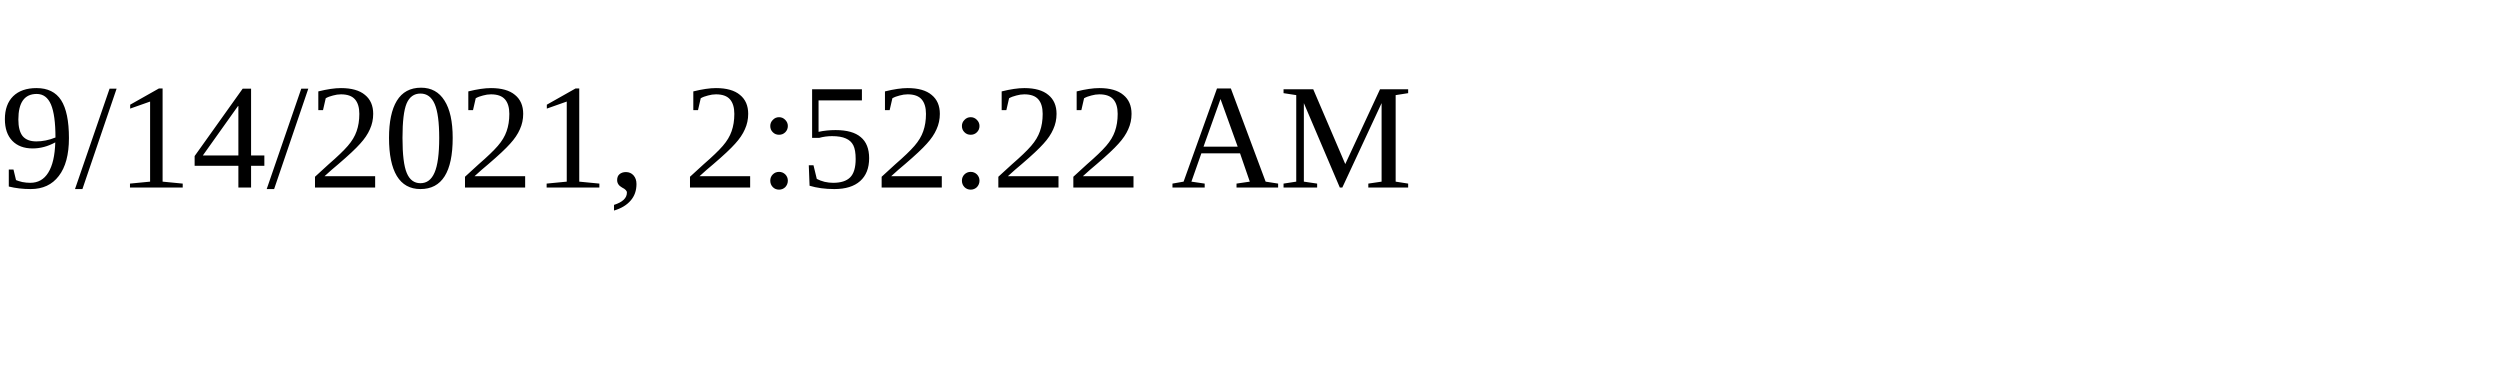
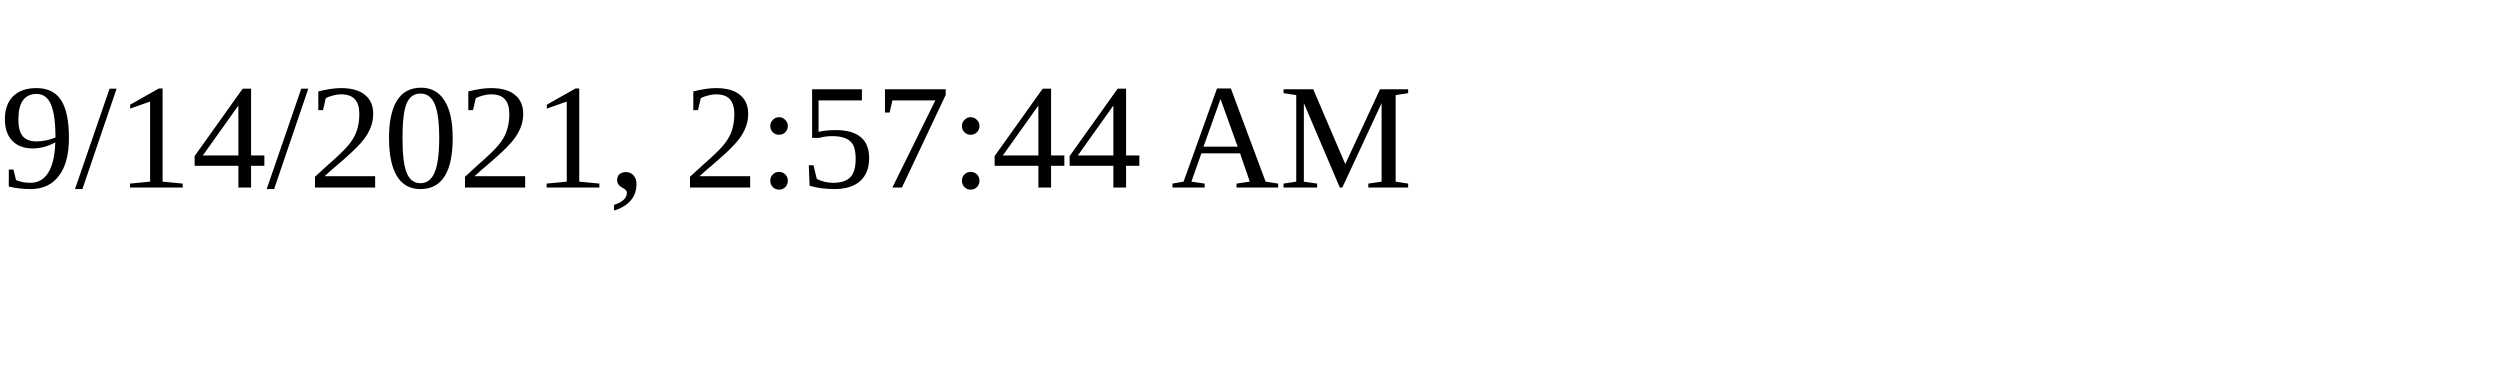
<svg xmlns="http://www.w3.org/2000/svg" height="30" width="200">
-   <text x="0" y="15">9/14/2021, 2:52:22 AM</text>
+   <text x="0" y="15">9/14/2021, 2:57:44 AM</text>
</svg>
